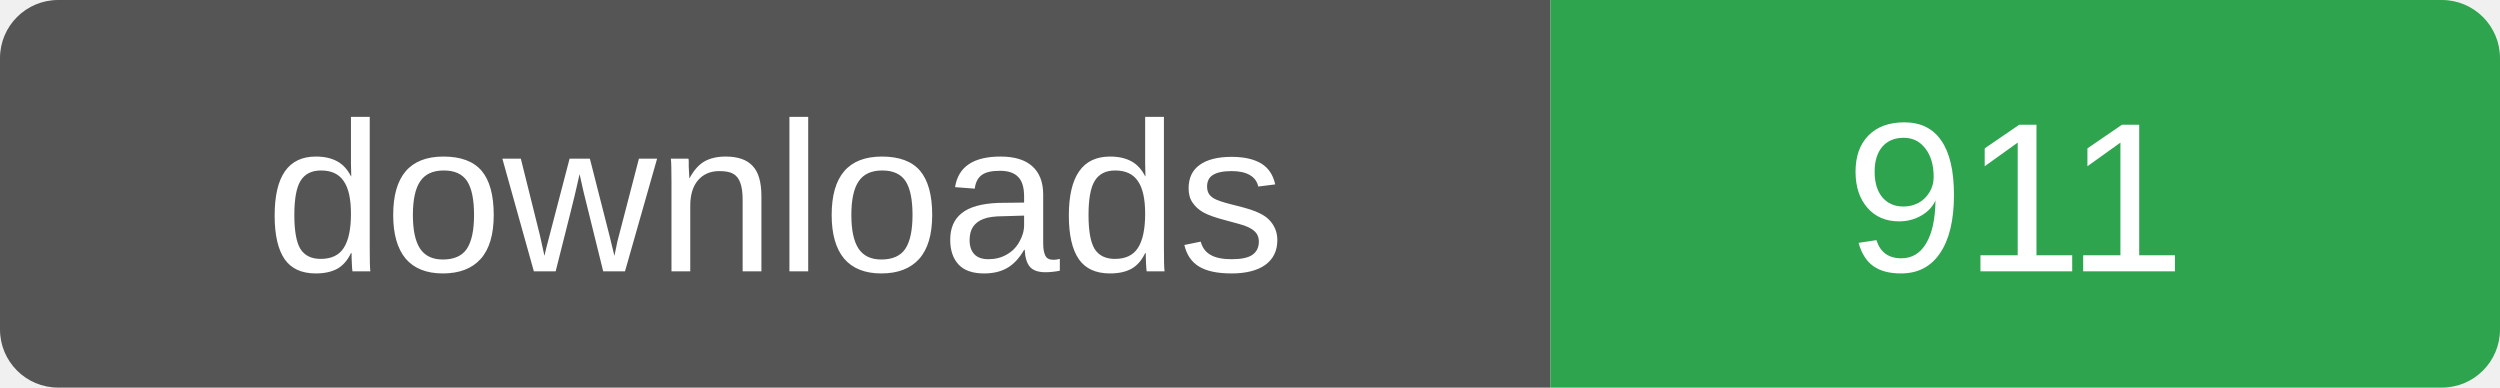
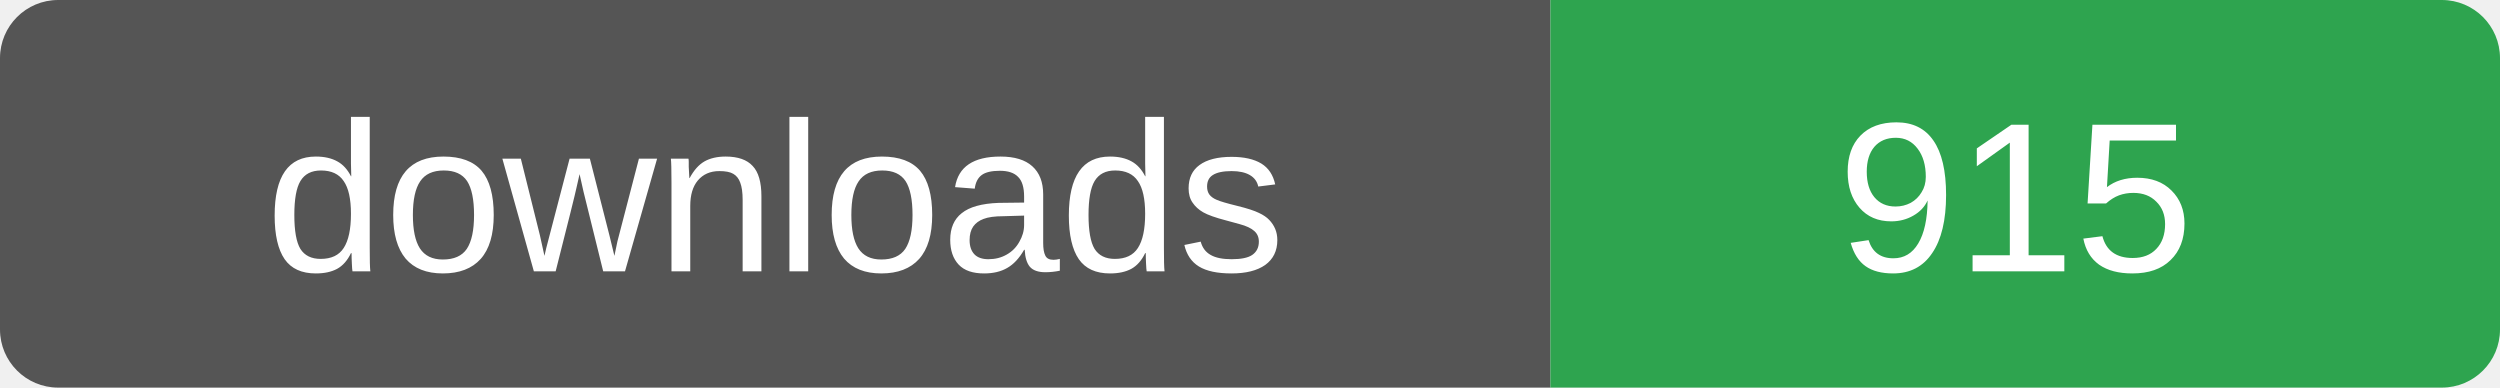
- <svg xmlns="http://www.w3.org/2000/svg" width="129" height="20" role="img" aria-label="downloads: 911">
+ <svg xmlns="http://www.w3.org/2000/svg" width="129" height="20" role="img" aria-label="downloads: 915">
  <clipPath id="r">
    <rect width="129" height="20" rx="3" />
  </clipPath>
  <g clip-path="url(#r)">
    <rect width="80" height="20" fill="#555" />
    <rect x="80" width="49" height="20" fill="#2ea44f" />
  </g>
  <g fill="#fff" font-family="Verdana,Arial,sans-serif" font-size="11" text-anchor="middle">
    <text x="40" y="14">downloads</text>
-     <text x="104" y="14">911</text>
+     <text x="104" y="14">915</text>
  </g>
</svg>
